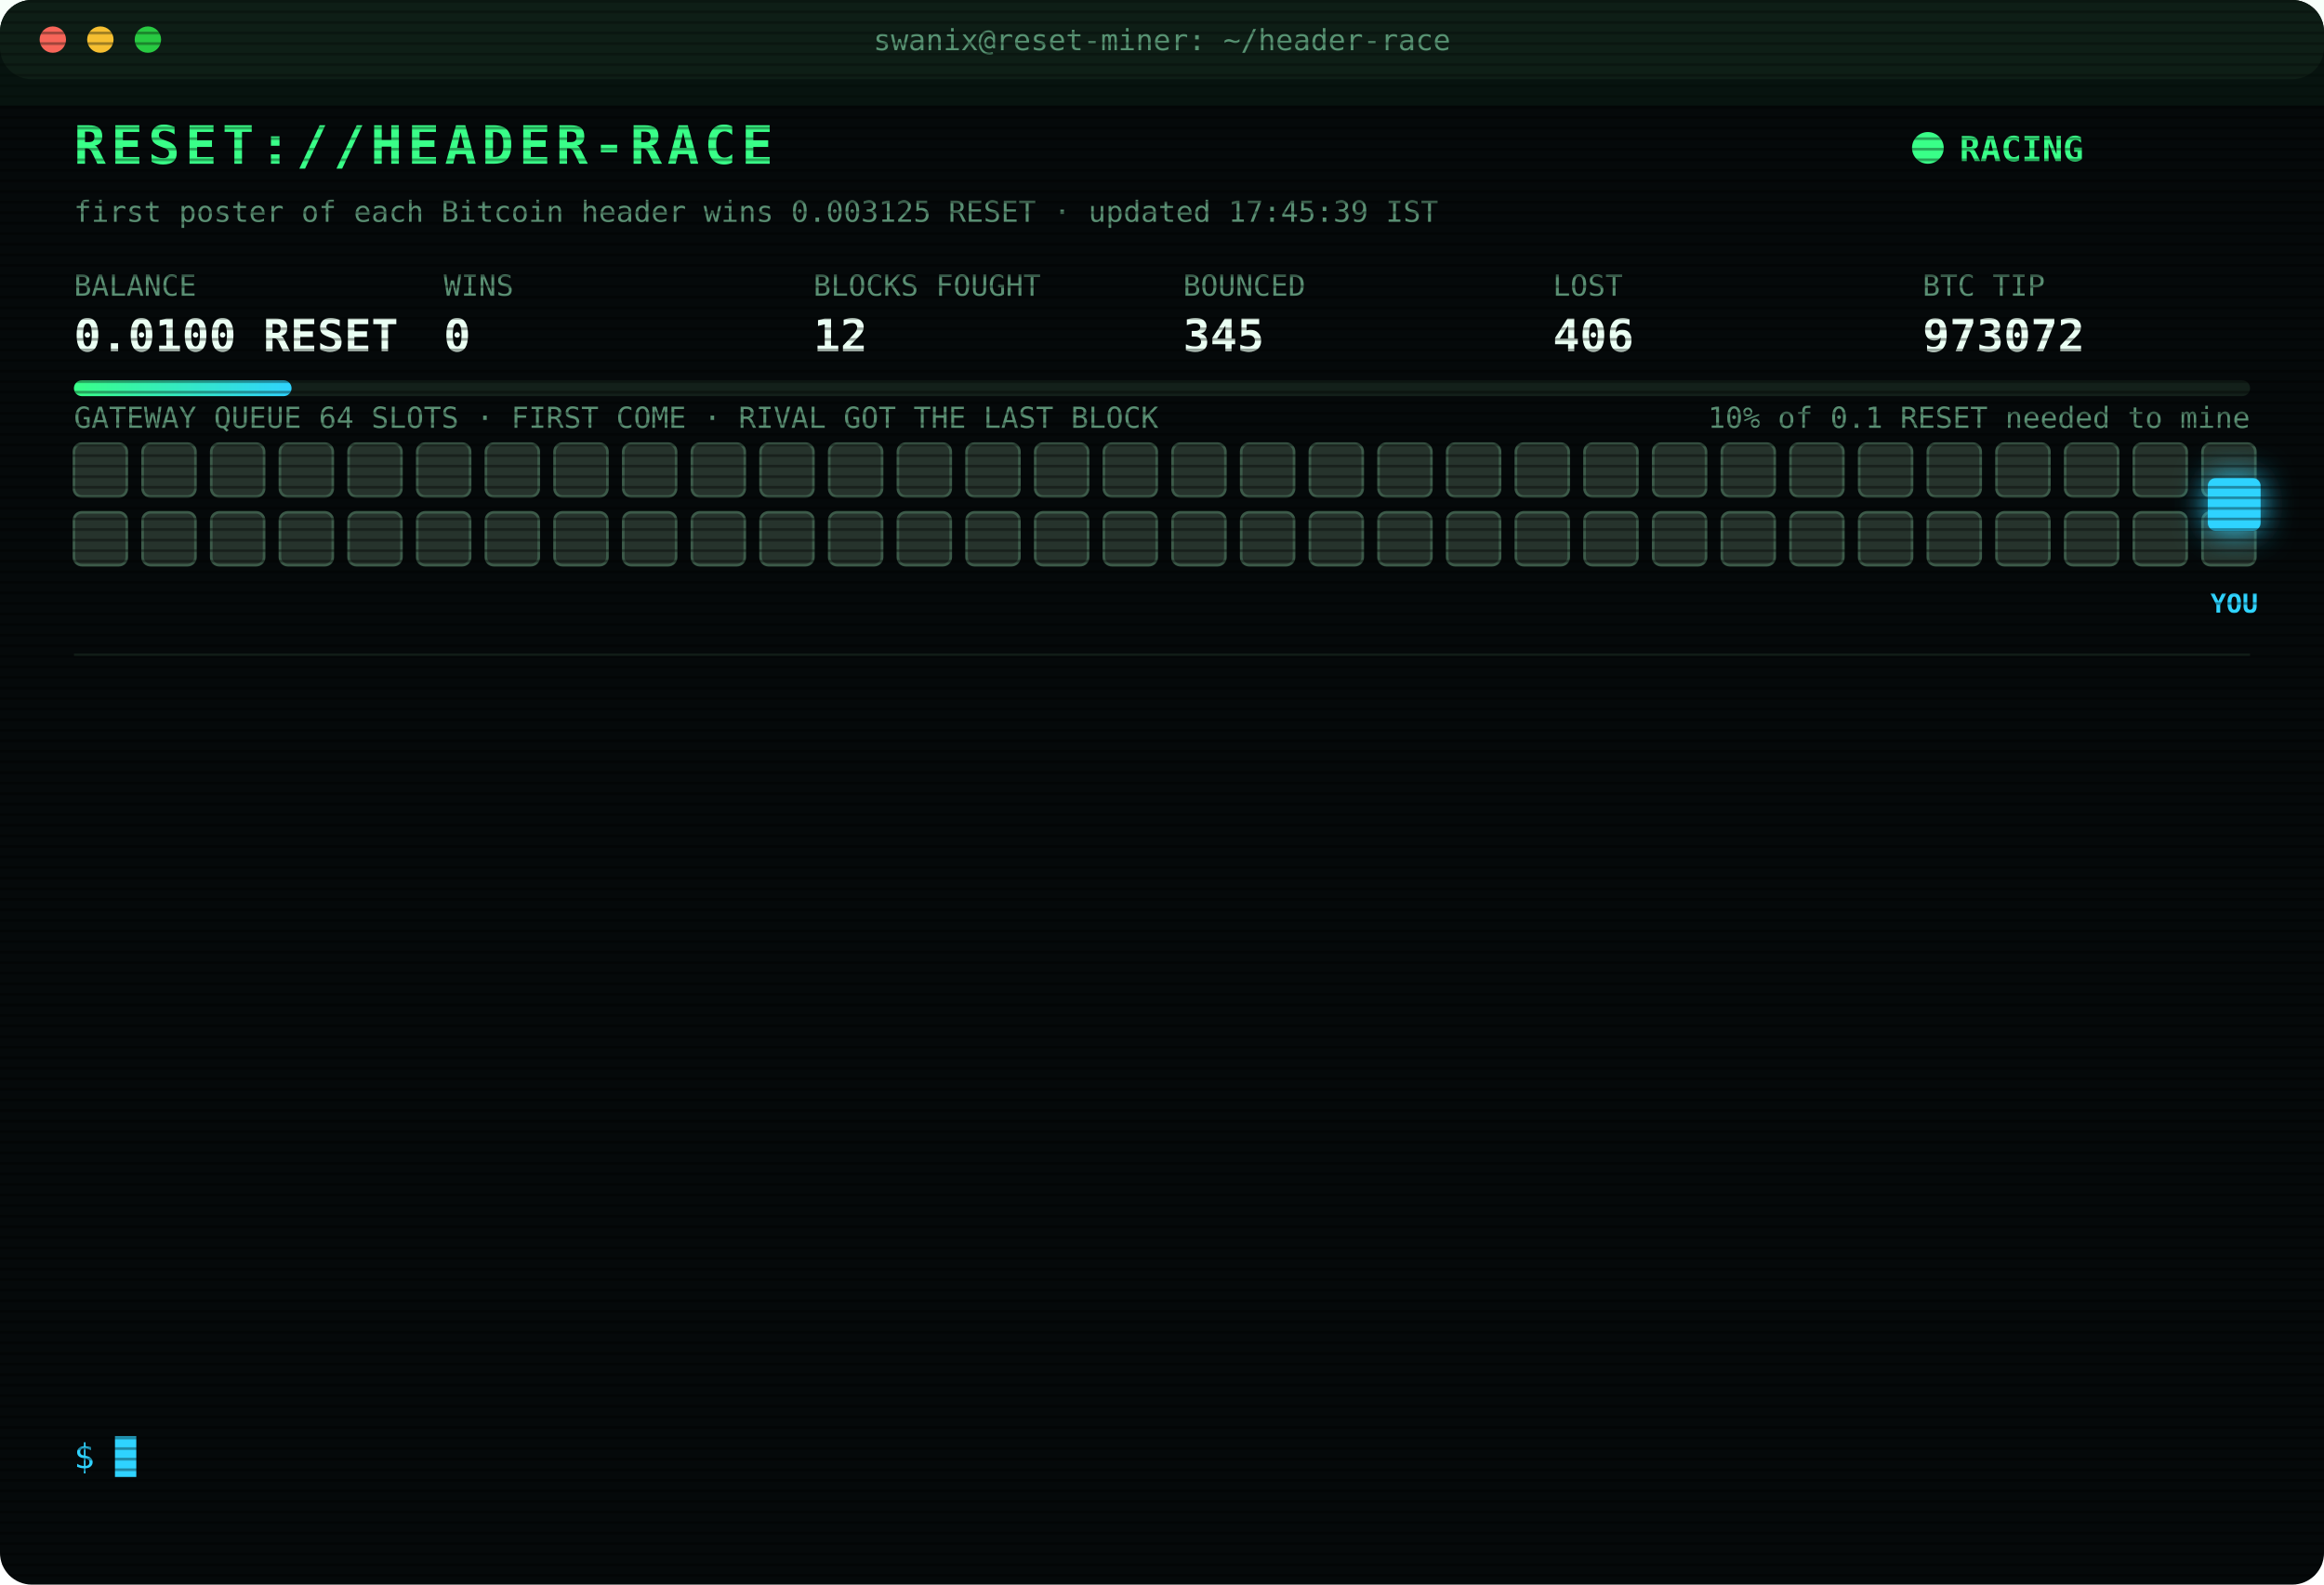
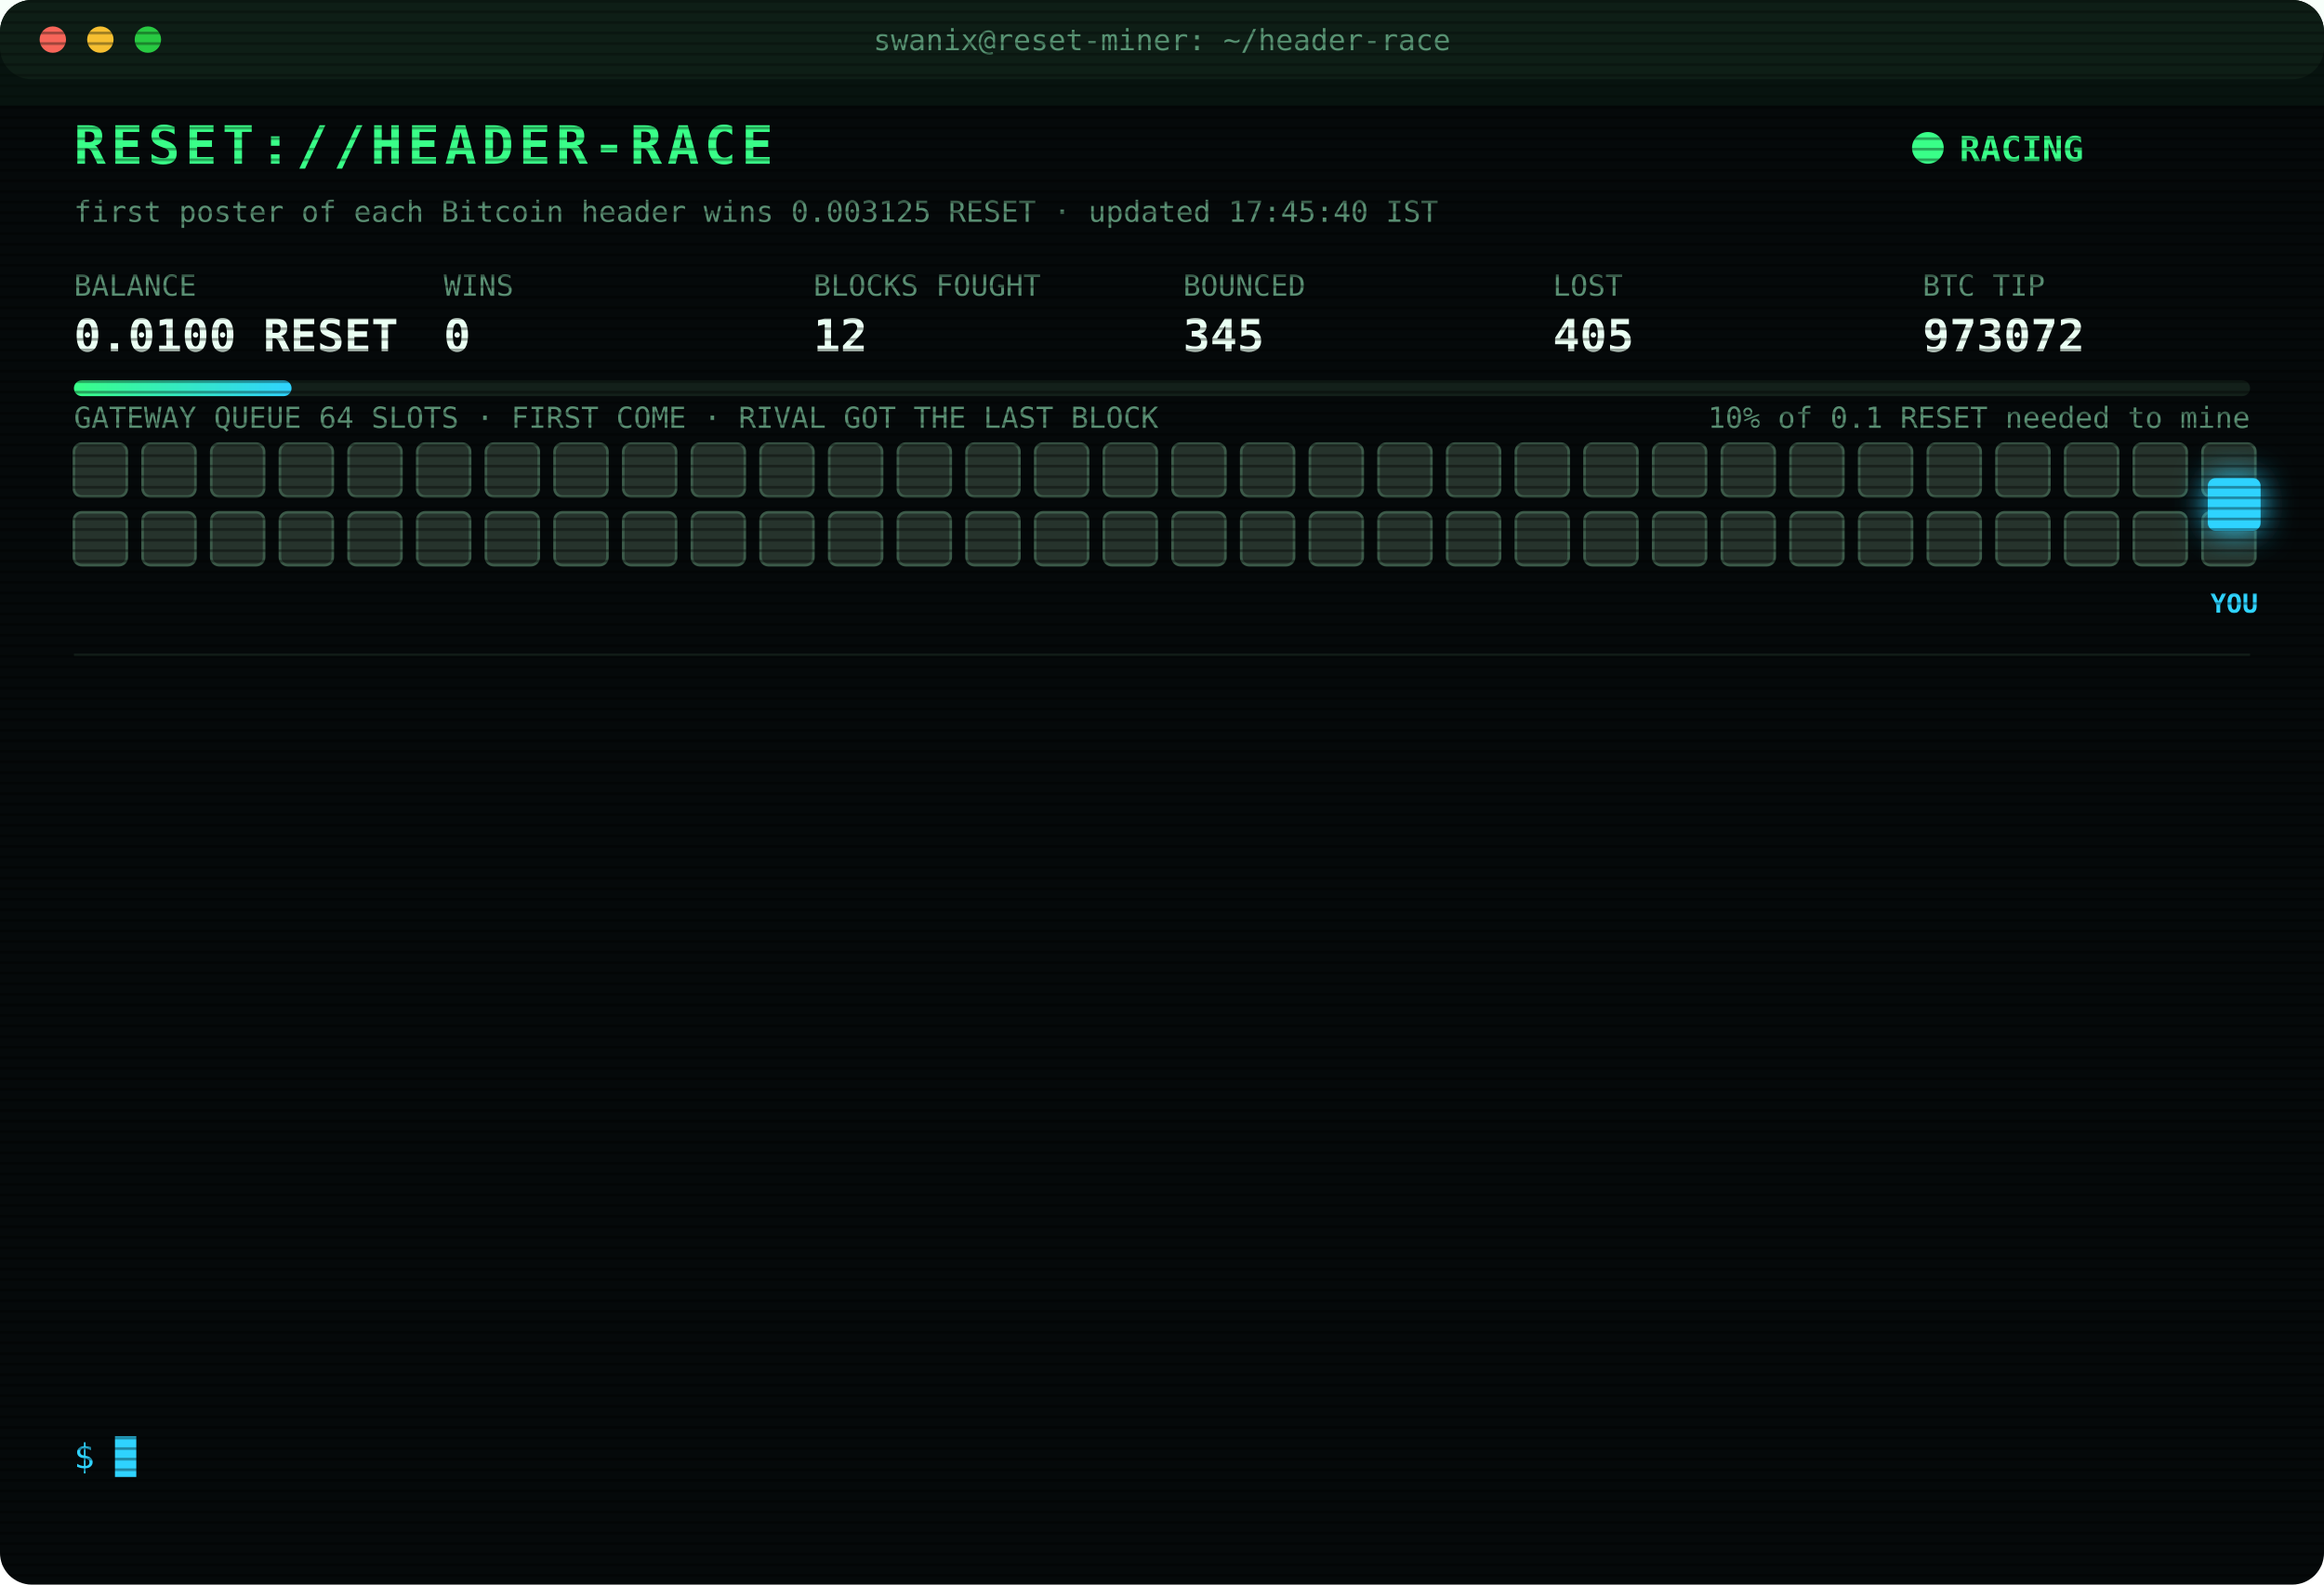
<svg xmlns="http://www.w3.org/2000/svg" width="880" height="600" viewBox="0 0 880 600" font-family="ui-monospace,SFMono-Regular,Menlo,Consolas,monospace">
  <style>
text{font-size:13px;fill:#7CFFB2}
.title{font-size:20px;font-weight:700;fill:#39FF88;letter-spacing:2px;animation:glitch 3s infinite steps(1)}
.sub{fill:#2fd3ff}.k{fill:#5a8f73;font-size:11px}.v{font-size:17px;font-weight:700;fill:#eafff3}
.ts{fill:#3f6b56}.boot{fill:#2fd3ff}.dim{fill:#5a8f73}.bad{fill:#ff4d6d}.warn{fill:#ffd23f}.mag{fill:#ff5cf0}.win{fill:#39FF88;font-weight:700}
.tag{font-size:10px;fill:#2fd3ff;font-weight:700}
.rival{fill:#26332c;stroke:#3c5a49;animation:jam 1.2s infinite alternate}
.idle{fill:#141c18;stroke:#22302a;animation:breathe 4s infinite}
.me{fill:#2fd3ff;filter:drop-shadow(0 0 6px #2fd3ff)}
.hover{animation:nudge 1.1s infinite ease-in-out}.bounce{animation:kick 1.4s infinite}
.ln{opacity:0;animation:in .4s forwards}
.cur{animation:blink 1s infinite steps(1)}
.scan{animation:scan 6s infinite linear}
.led{animation:blink 1.4s infinite}
@keyframes in{from{opacity:0;transform:translateX(-6px)}to{opacity:1;transform:none}}
@keyframes blink{50%{opacity:0}}
@keyframes jam{to{fill:#33463b}}
@keyframes breathe{50%{opacity:.4}}
@keyframes nudge{50%{transform:translateX(-10px)}}
@keyframes kick{0%,100%{transform:none}30%{transform:translateX(-14px)}55%{transform:translateX(10px) translateY(-6px)}}
@keyframes glitch{0%,92%{transform:none}93%{transform:translateX(2px);fill:#ff4d6d}95%{transform:translateX(-2px);fill:#2fd3ff}97%{transform:none}}
@keyframes scan{from{transform:translateY(-40px)}to{transform:translateY(600px)}}
</style>
  <defs>
    <pattern id="sl" width="4" height="4" patternUnits="userSpaceOnUse">
      <rect width="4" height="1" fill="#000" opacity=".35" />
    </pattern>
    <linearGradient id="bar">
      <stop offset="0" stop-color="#39FF88" />
      <stop offset="1" stop-color="#2fd3ff" />
    </linearGradient>
  </defs>
  <rect width="880" height="600" rx="12" fill="#05090a" />
  <rect width="880" height="30" rx="12" fill="#0d1512" />
  <circle cx="20" cy="15" r="5" fill="#ff5f57" />
  <circle cx="38" cy="15" r="5" fill="#febc2e" />
  <circle cx="56" cy="15" r="5" fill="#28c840" />
  <text x="440" y="19" text-anchor="middle" class="k">swanix@reset-miner: ~/header-race</text>
  <text x="28" y="62" class="title">RESET://HEADER-RACE</text>
  <circle class="led" cx="730" cy="56" r="6" fill="#39FF88" />
  <text x="742" y="61" class="win">RACING</text>
-   <text x="28" y="84" class="k">first poster of each Bitcoin header wins 0.003125 RESET · updated 17:45:39 IST</text>
+   <text x="28" y="84" class="k">first poster of each Bitcoin header wins 0.003125 RESET · updated 17:45:40 IST</text>
  <text x="28" y="112" class="k">BALANCE</text>
  <text x="28" y="133" class="v">0.0100 RESET</text>
  <text x="168" y="112" class="k">WINS</text>
  <text x="168" y="133" class="v">0</text>
  <text x="308" y="112" class="k">BLOCKS FOUGHT</text>
  <text x="308" y="133" class="v">12</text>
  <text x="448" y="112" class="k">BOUNCED</text>
  <text x="448" y="133" class="v">345</text>
  <text x="588" y="112" class="k">LOST</text>
-   <text x="588" y="133" class="v">406</text>
+   <text x="588" y="133" class="v">405</text>
  <text x="728" y="112" class="k">BTC TIP</text>
  <text x="728" y="133" class="v">973072</text>
  <rect x="28" y="144" width="824" height="6" rx="3" fill="#13201a" />
  <rect x="28" y="144" width="82.4" height="6" rx="3" fill="url(#bar)" />
  <text x="852" y="162" text-anchor="end" class="k">10% of 0.1 RESET needed to mine</text>
  <text x="28" y="162" class="k">GATEWAY QUEUE 64 SLOTS · FIRST COME · RIVAL GOT THE LAST BLOCK</text>
  <rect class="rival" x="28" y="168" width="20" height="20" rx="3" style="animation-delay:0.00s" />
  <rect class="rival" x="54" y="168" width="20" height="20" rx="3" style="animation-delay:0.05s" />
  <rect class="rival" x="80" y="168" width="20" height="20" rx="3" style="animation-delay:0.10s" />
  <rect class="rival" x="106" y="168" width="20" height="20" rx="3" style="animation-delay:0.15s" />
  <rect class="rival" x="132" y="168" width="20" height="20" rx="3" style="animation-delay:0.20s" />
  <rect class="rival" x="158" y="168" width="20" height="20" rx="3" style="animation-delay:0.25s" />
  <rect class="rival" x="184" y="168" width="20" height="20" rx="3" style="animation-delay:0.30s" />
  <rect class="rival" x="210" y="168" width="20" height="20" rx="3" style="animation-delay:0.35s" />
  <rect class="rival" x="236" y="168" width="20" height="20" rx="3" style="animation-delay:0.40s" />
  <rect class="rival" x="262" y="168" width="20" height="20" rx="3" style="animation-delay:0.45s" />
  <rect class="rival" x="288" y="168" width="20" height="20" rx="3" style="animation-delay:0.50s" />
  <rect class="rival" x="314" y="168" width="20" height="20" rx="3" style="animation-delay:0.55s" />
  <rect class="rival" x="340" y="168" width="20" height="20" rx="3" style="animation-delay:0.60s" />
  <rect class="rival" x="366" y="168" width="20" height="20" rx="3" style="animation-delay:0.65s" />
  <rect class="rival" x="392" y="168" width="20" height="20" rx="3" style="animation-delay:0.70s" />
  <rect class="rival" x="418" y="168" width="20" height="20" rx="3" style="animation-delay:0.75s" />
  <rect class="rival" x="444" y="168" width="20" height="20" rx="3" style="animation-delay:0.80s" />
  <rect class="rival" x="470" y="168" width="20" height="20" rx="3" style="animation-delay:0.85s" />
  <rect class="rival" x="496" y="168" width="20" height="20" rx="3" style="animation-delay:0.90s" />
  <rect class="rival" x="522" y="168" width="20" height="20" rx="3" style="animation-delay:0.95s" />
  <rect class="rival" x="548" y="168" width="20" height="20" rx="3" style="animation-delay:1.00s" />
  <rect class="rival" x="574" y="168" width="20" height="20" rx="3" style="animation-delay:1.05s" />
  <rect class="rival" x="600" y="168" width="20" height="20" rx="3" style="animation-delay:1.10s" />
  <rect class="rival" x="626" y="168" width="20" height="20" rx="3" style="animation-delay:1.15s" />
  <rect class="rival" x="652" y="168" width="20" height="20" rx="3" style="animation-delay:1.20s" />
  <rect class="rival" x="678" y="168" width="20" height="20" rx="3" style="animation-delay:1.25s" />
  <rect class="rival" x="704" y="168" width="20" height="20" rx="3" style="animation-delay:1.30s" />
  <rect class="rival" x="730" y="168" width="20" height="20" rx="3" style="animation-delay:1.35s" />
  <rect class="rival" x="756" y="168" width="20" height="20" rx="3" style="animation-delay:1.40s" />
  <rect class="rival" x="782" y="168" width="20" height="20" rx="3" style="animation-delay:1.45s" />
  <rect class="rival" x="808" y="168" width="20" height="20" rx="3" style="animation-delay:1.50s" />
  <rect class="rival" x="834" y="168" width="20" height="20" rx="3" style="animation-delay:1.55s" />
  <rect class="rival" x="28" y="194" width="20" height="20" rx="3" style="animation-delay:1.60s" />
  <rect class="rival" x="54" y="194" width="20" height="20" rx="3" style="animation-delay:1.65s" />
  <rect class="rival" x="80" y="194" width="20" height="20" rx="3" style="animation-delay:1.70s" />
  <rect class="rival" x="106" y="194" width="20" height="20" rx="3" style="animation-delay:1.75s" />
  <rect class="rival" x="132" y="194" width="20" height="20" rx="3" style="animation-delay:1.80s" />
  <rect class="rival" x="158" y="194" width="20" height="20" rx="3" style="animation-delay:1.85s" />
  <rect class="rival" x="184" y="194" width="20" height="20" rx="3" style="animation-delay:1.90s" />
  <rect class="rival" x="210" y="194" width="20" height="20" rx="3" style="animation-delay:1.95s" />
  <rect class="rival" x="236" y="194" width="20" height="20" rx="3" style="animation-delay:2.00s" />
  <rect class="rival" x="262" y="194" width="20" height="20" rx="3" style="animation-delay:2.05s" />
  <rect class="rival" x="288" y="194" width="20" height="20" rx="3" style="animation-delay:2.10s" />
  <rect class="rival" x="314" y="194" width="20" height="20" rx="3" style="animation-delay:2.15s" />
  <rect class="rival" x="340" y="194" width="20" height="20" rx="3" style="animation-delay:2.20s" />
  <rect class="rival" x="366" y="194" width="20" height="20" rx="3" style="animation-delay:2.25s" />
  <rect class="rival" x="392" y="194" width="20" height="20" rx="3" style="animation-delay:2.30s" />
  <rect class="rival" x="418" y="194" width="20" height="20" rx="3" style="animation-delay:2.35s" />
  <rect class="rival" x="444" y="194" width="20" height="20" rx="3" style="animation-delay:2.40s" />
  <rect class="rival" x="470" y="194" width="20" height="20" rx="3" style="animation-delay:2.45s" />
  <rect class="rival" x="496" y="194" width="20" height="20" rx="3" style="animation-delay:2.50s" />
  <rect class="rival" x="522" y="194" width="20" height="20" rx="3" style="animation-delay:2.55s" />
  <rect class="rival" x="548" y="194" width="20" height="20" rx="3" style="animation-delay:2.60s" />
  <rect class="rival" x="574" y="194" width="20" height="20" rx="3" style="animation-delay:2.65s" />
  <rect class="rival" x="600" y="194" width="20" height="20" rx="3" style="animation-delay:2.70s" />
  <rect class="rival" x="626" y="194" width="20" height="20" rx="3" style="animation-delay:2.75s" />
  <rect class="rival" x="652" y="194" width="20" height="20" rx="3" style="animation-delay:2.80s" />
  <rect class="rival" x="678" y="194" width="20" height="20" rx="3" style="animation-delay:2.85s" />
  <rect class="rival" x="704" y="194" width="20" height="20" rx="3" style="animation-delay:2.90s" />
  <rect class="rival" x="730" y="194" width="20" height="20" rx="3" style="animation-delay:2.95s" />
  <rect class="rival" x="756" y="194" width="20" height="20" rx="3" style="animation-delay:3.00s" />
  <rect class="rival" x="782" y="194" width="20" height="20" rx="3" style="animation-delay:3.05s" />
  <rect class="rival" x="808" y="194" width="20" height="20" rx="3" style="animation-delay:3.10s" />
  <rect class="rival" x="834" y="194" width="20" height="20" rx="3" style="animation-delay:3.15s" />
  <g class="hover">
    <rect class="me" x="836" y="181" width="20" height="20" rx="3" />
    <text class="tag" x="846" y="232" text-anchor="middle">YOU</text>
  </g>
  <line x1="28" x2="852" y1="248" y2="248" stroke="#13201a" />
  <g class="ln" style="animation-delay:0.40s">
    <text x="28" y="270" class="ts">16:14:28</text>
    <text x="104" y="270" class="bad">[LOST] #973059 taken by a rival miner</text>
  </g>
  <g class="ln" style="animation-delay:0.65s">
    <text x="28" y="292" class="ts">16:14:58</text>
    <text x="104" y="292" class="bad">[LOST] #973060 taken by a rival miner</text>
  </g>
  <g class="ln" style="animation-delay:0.90s">
    <text x="28" y="314" class="ts">16:33:58</text>
    <text x="104" y="314" class="bad">[LOST] #973061 taken by a rival miner</text>
  </g>
  <g class="ln" style="animation-delay:1.15s">
    <text x="28" y="336" class="ts">16:35:01</text>
    <text x="104" y="336" class="bad">[LOST] #973062 taken by a rival miner</text>
  </g>
  <g class="ln" style="animation-delay:1.40s">
    <text x="28" y="358" class="ts">16:39:46</text>
    <text x="104" y="358" class="bad">[LOST] #973063 taken by a rival miner</text>
  </g>
  <g class="ln" style="animation-delay:1.65s">
    <text x="28" y="380" class="ts">16:41:04</text>
    <text x="104" y="380" class="bad">[LOST] #973064 taken by a rival miner</text>
  </g>
  <g class="ln" style="animation-delay:1.90s">
    <text x="28" y="402" class="ts">16:44:46</text>
    <text x="104" y="402" class="bad">[LOST] #973066 taken by a rival miner</text>
  </g>
  <g class="ln" style="animation-delay:2.15s">
    <text x="28" y="424" class="ts">16:53:43</text>
    <text x="104" y="424" class="bad">[LOST] #973067 taken by a rival miner</text>
  </g>
  <g class="ln" style="animation-delay:2.40s">
    <text x="28" y="446" class="ts">16:58:36</text>
    <text x="104" y="446" class="bad">[LOST] #973068 taken by a rival miner</text>
  </g>
  <g class="ln" style="animation-delay:2.65s">
    <text x="28" y="468" class="ts">17:05:51</text>
    <text x="104" y="468" class="bad">[LOST] #973069 taken by a rival miner</text>
  </g>
  <g class="ln" style="animation-delay:2.90s">
    <text x="28" y="490" class="ts">17:33:19</text>
    <text x="104" y="490" class="bad">[LOST] #973070 taken by a rival miner</text>
  </g>
  <g class="ln" style="animation-delay:3.15s">
    <text x="28" y="512" class="ts">17:44:17</text>
    <text x="104" y="512" class="bad">[LOST] #973071 taken by a rival miner</text>
  </g>
  <g class="ln" style="animation-delay:3.40s">
    <text x="28" y="534" class="ts">17:45:39</text>
    <text x="104" y="534" class="bad">[LOST] #973072 taken by a rival miner</text>
  </g>
  <text x="28" y="556" class="sub">$ <tspan class="cur">█</tspan>
  </text>
  <rect width="880" height="600" rx="12" fill="url(#sl)" pointer-events="none" />
  <rect class="scan" width="880" height="40" fill="#39FF88" opacity=".04" />
</svg>
